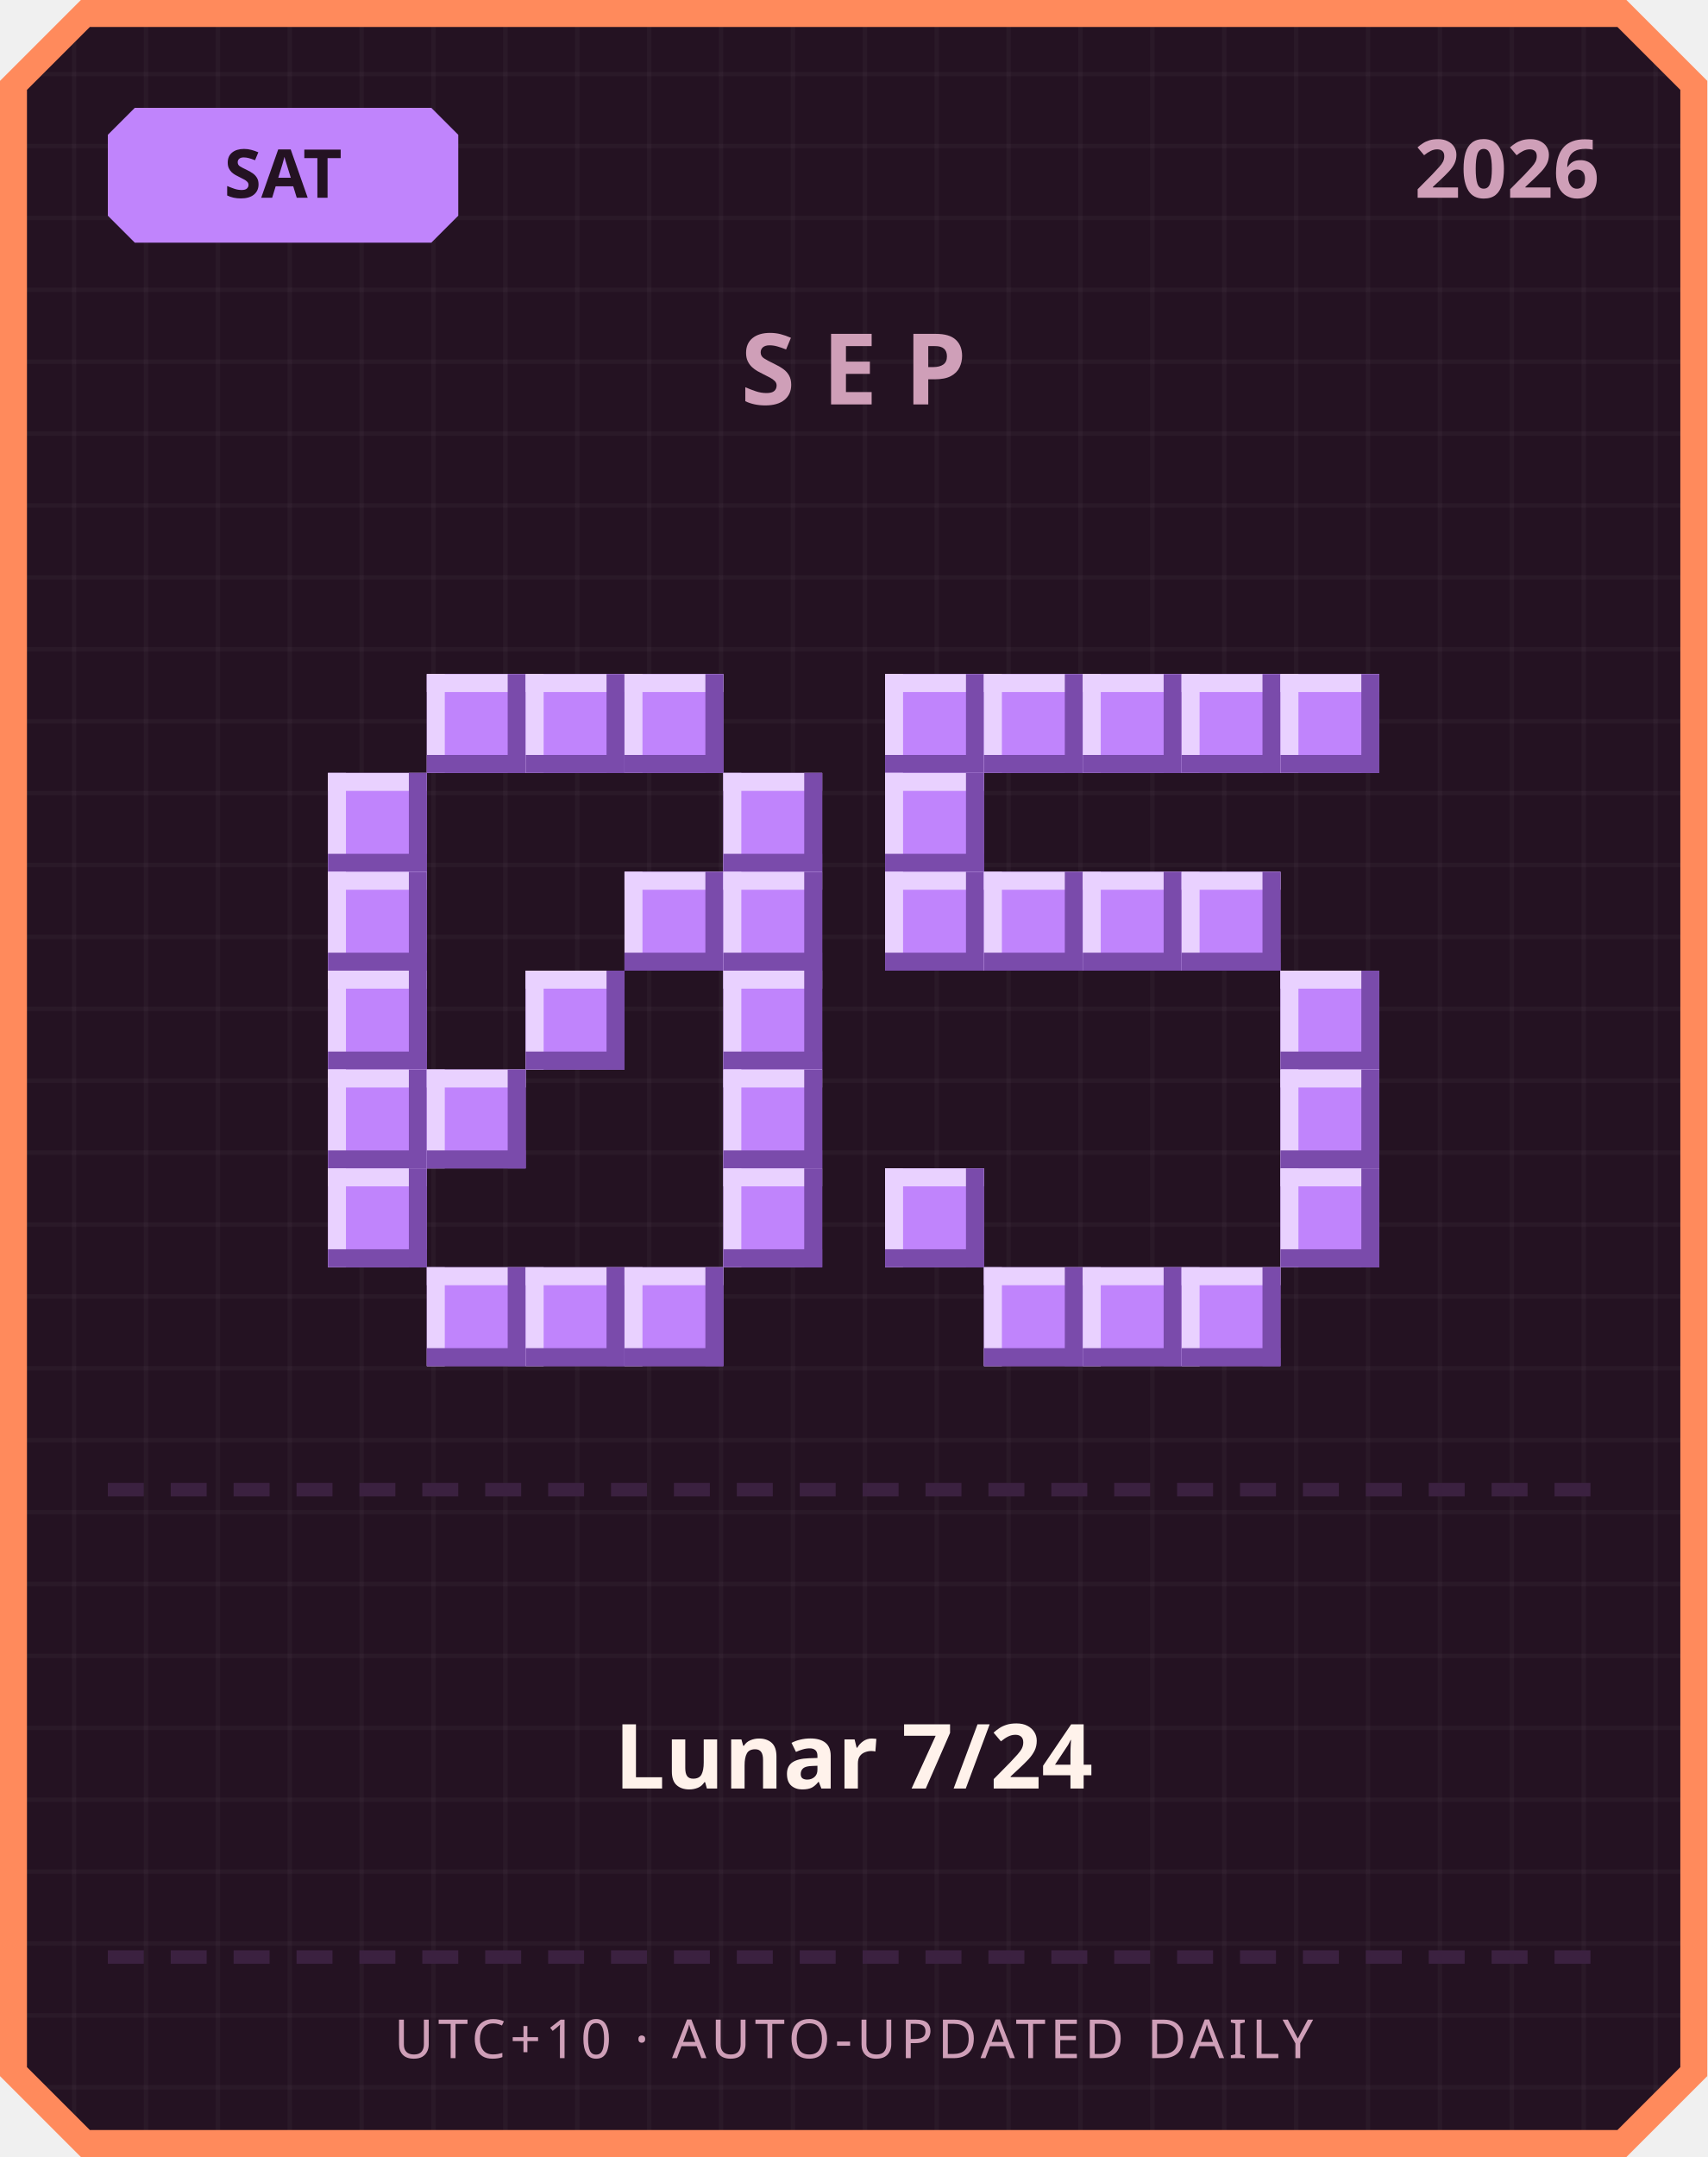
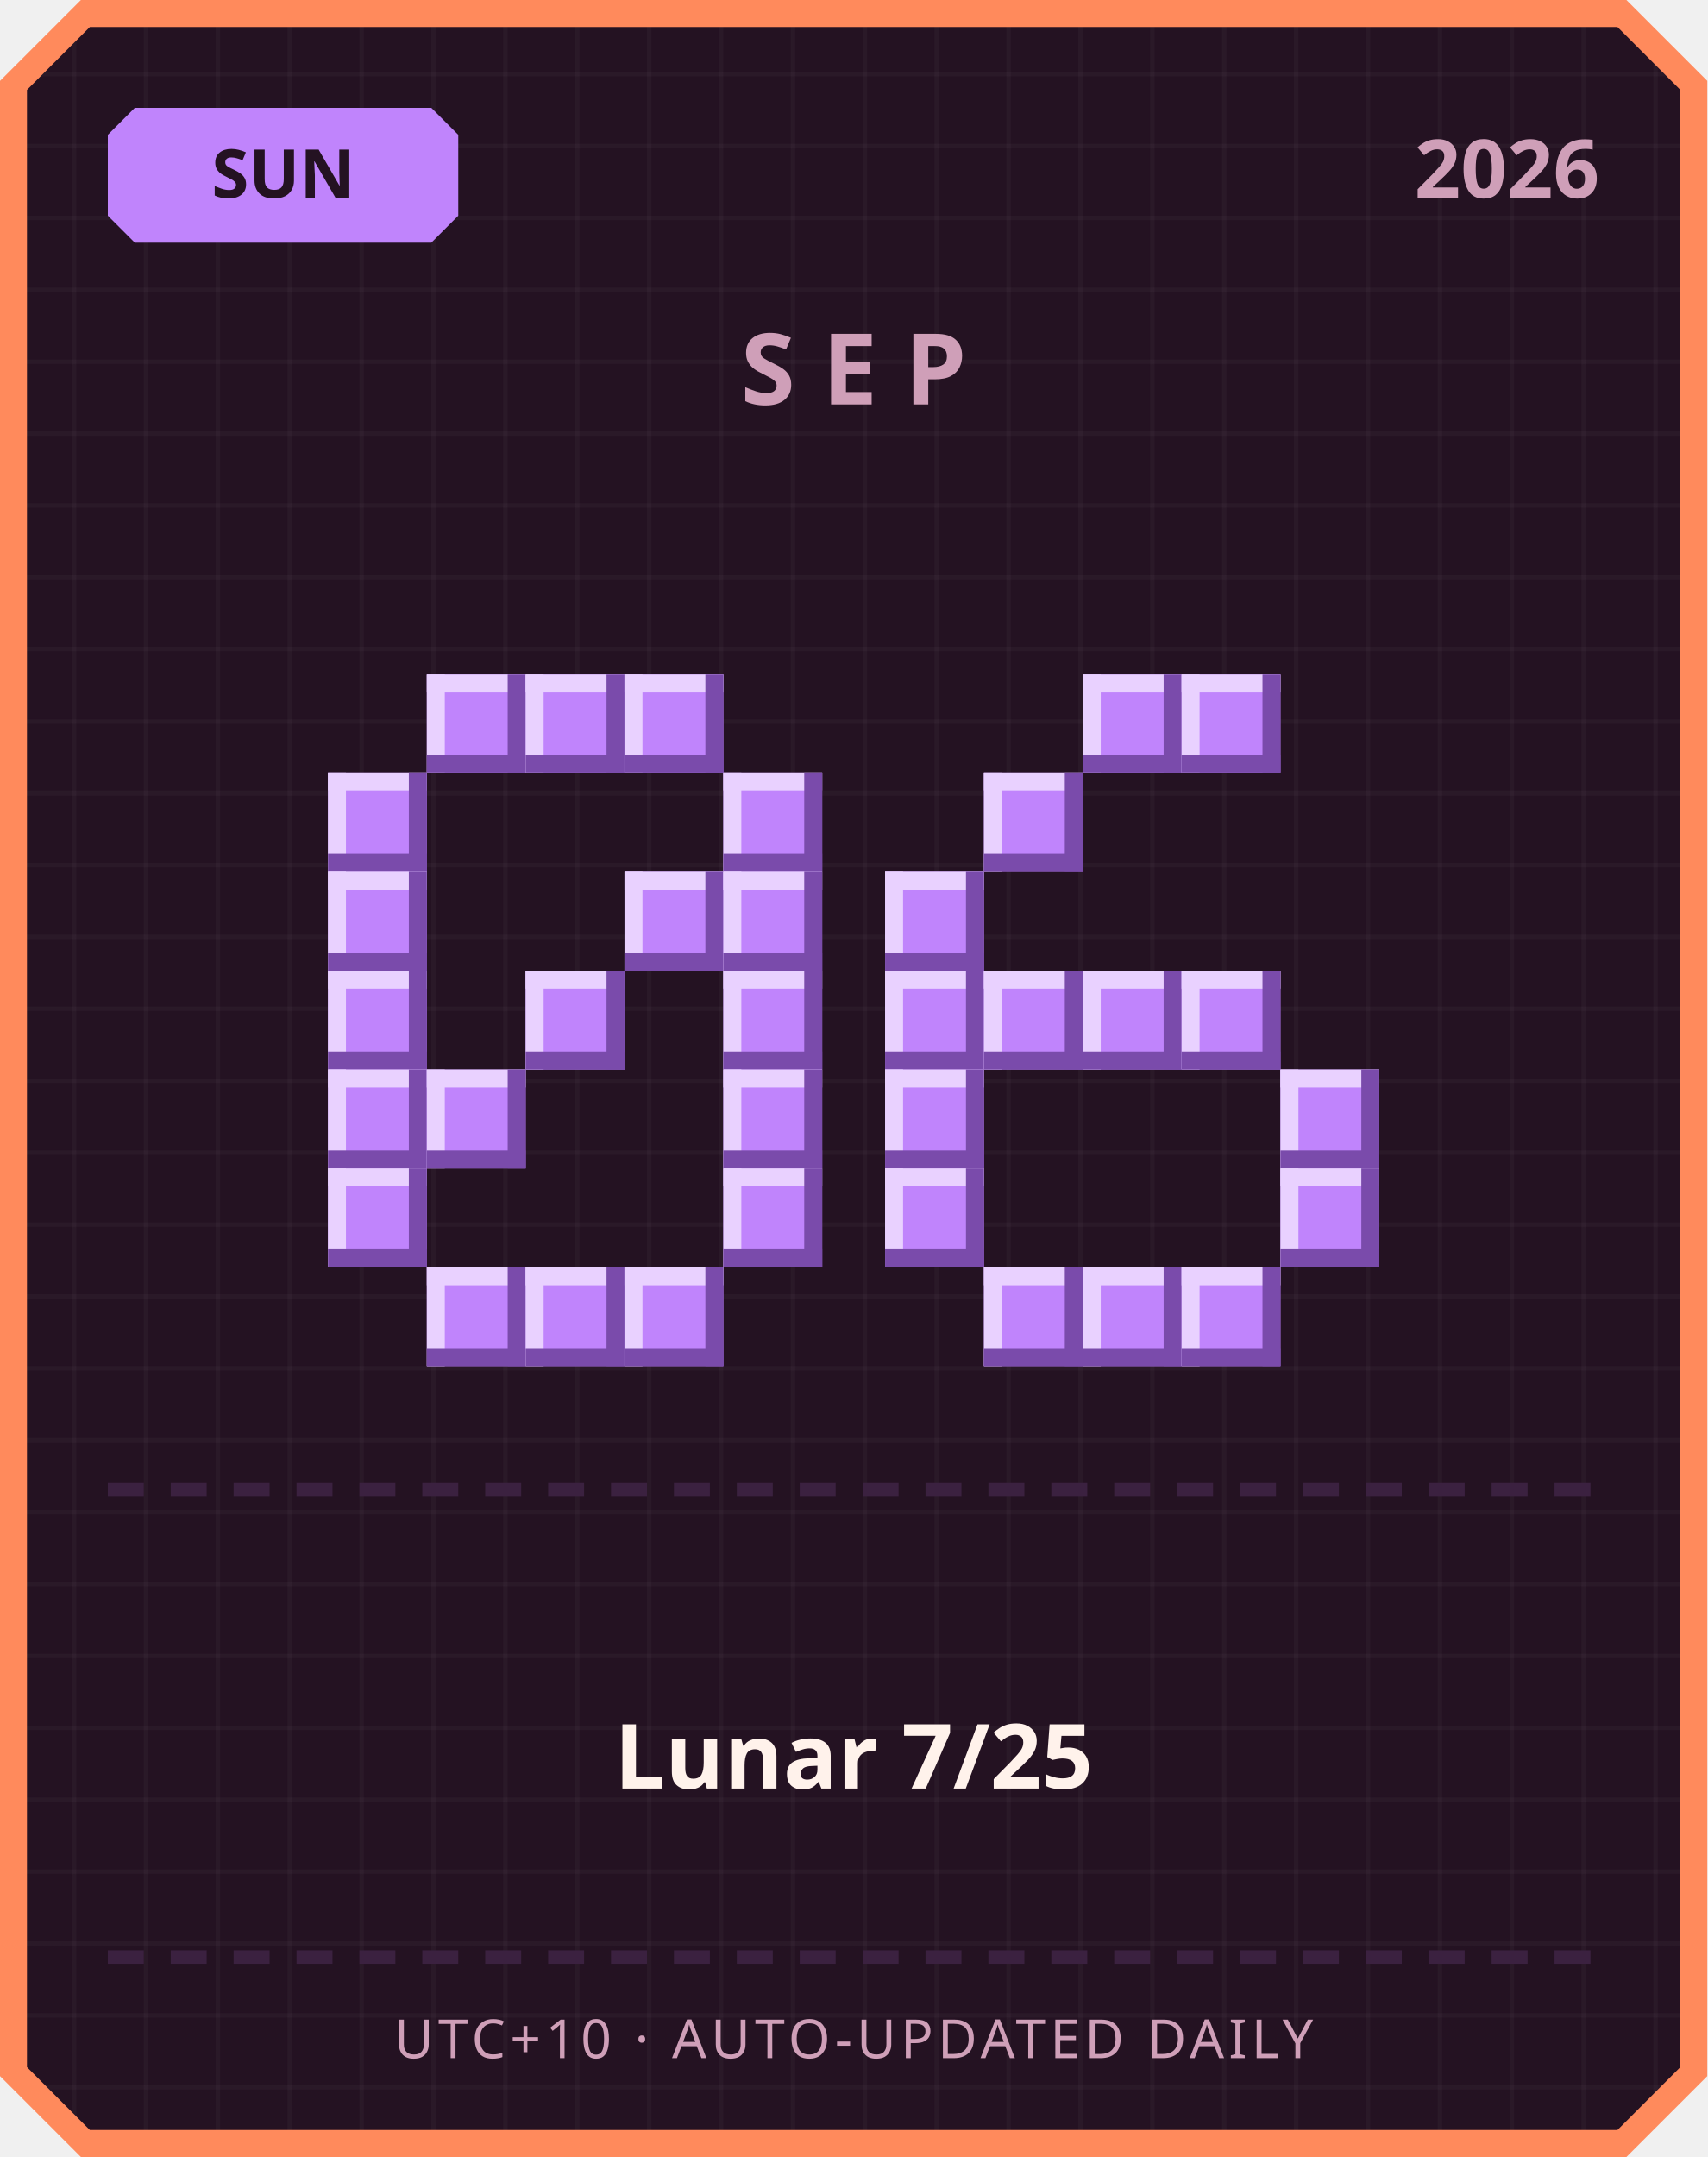
<svg xmlns="http://www.w3.org/2000/svg" width="380" height="480" viewBox="0 0 380 480">
  <defs>
    <pattern id="grid" width="16" height="16" patternUnits="userSpaceOnUse">
      <rect width="16" height="16" fill="#241222" />
      <rect width="1" height="16" fill="#ffffff" opacity="0.03" />
      <rect width="16" height="1" fill="#ffffff" opacity="0.03" />
    </pattern>
  </defs>
  <path d="M 18,0 L 362,0 L 380,18 L 380,462 L 362,480 L 18,480 L 0,462 L 0,18 Z" fill="#ff8a5c" />
  <path d="M 20,6 L 360,6 L 374,20 L 374,460 L 360,474 L 20,474 L 6,460 L 6,20 Z" fill="url(#grid)" />
  <path d="M 30,24 L 96,24 L 102,30 L 102,48 L 96,54 L 30,54 L 24,48 L 24,30 Z" fill="#c084fc" />
-   <text x="63" y="44" text-anchor="middle" font-family="'Segoe UI', sans-serif" font-size="15" font-weight="700" fill="#241222">SAT</text>
+   <text x="63" y="44" text-anchor="middle" font-family="'Segoe UI', sans-serif" font-size="15" font-weight="700" fill="#241222">SUN</text>
  <text x="356" y="44" text-anchor="end" font-family="'Segoe UI', sans-serif" font-size="18" font-weight="700" fill="#cf9fb8">2026</text>
  <text x="190" y="90" text-anchor="middle" font-family="'Segoe UI', sans-serif" font-size="22" font-weight="700" letter-spacing="6" fill="#cf9fb8">SEP</text>
  <rect x="95" y="150" width="22" height="22" fill="#c084fc" />
  <rect x="95" y="150" width="22" height="4" fill="#e9d1ff" />
  <rect x="95" y="150" width="4" height="22" fill="#e9d1ff" />
  <rect x="95" y="168" width="22" height="4" fill="#7a4bab" />
  <rect x="113" y="150" width="4" height="22" fill="#7a4bab" />
  <rect x="117" y="150" width="22" height="22" fill="#c084fc" />
  <rect x="117" y="150" width="22" height="4" fill="#e9d1ff" />
  <rect x="117" y="150" width="4" height="22" fill="#e9d1ff" />
  <rect x="117" y="168" width="22" height="4" fill="#7a4bab" />
  <rect x="135" y="150" width="4" height="22" fill="#7a4bab" />
  <rect x="139" y="150" width="22" height="22" fill="#c084fc" />
  <rect x="139" y="150" width="22" height="4" fill="#e9d1ff" />
  <rect x="139" y="150" width="4" height="22" fill="#e9d1ff" />
  <rect x="139" y="168" width="22" height="4" fill="#7a4bab" />
  <rect x="157" y="150" width="4" height="22" fill="#7a4bab" />
  <rect x="73" y="172" width="22" height="22" fill="#c084fc" />
  <rect x="73" y="172" width="22" height="4" fill="#e9d1ff" />
  <rect x="73" y="172" width="4" height="22" fill="#e9d1ff" />
  <rect x="73" y="190" width="22" height="4" fill="#7a4bab" />
  <rect x="91" y="172" width="4" height="22" fill="#7a4bab" />
  <rect x="161" y="172" width="22" height="22" fill="#c084fc" />
  <rect x="161" y="172" width="22" height="4" fill="#e9d1ff" />
  <rect x="161" y="172" width="4" height="22" fill="#e9d1ff" />
  <rect x="161" y="190" width="22" height="4" fill="#7a4bab" />
  <rect x="179" y="172" width="4" height="22" fill="#7a4bab" />
  <rect x="73" y="194" width="22" height="22" fill="#c084fc" />
  <rect x="73" y="194" width="22" height="4" fill="#e9d1ff" />
  <rect x="73" y="194" width="4" height="22" fill="#e9d1ff" />
  <rect x="73" y="212" width="22" height="4" fill="#7a4bab" />
  <rect x="91" y="194" width="4" height="22" fill="#7a4bab" />
  <rect x="139" y="194" width="22" height="22" fill="#c084fc" />
  <rect x="139" y="194" width="22" height="4" fill="#e9d1ff" />
  <rect x="139" y="194" width="4" height="22" fill="#e9d1ff" />
  <rect x="139" y="212" width="22" height="4" fill="#7a4bab" />
  <rect x="157" y="194" width="4" height="22" fill="#7a4bab" />
  <rect x="161" y="194" width="22" height="22" fill="#c084fc" />
  <rect x="161" y="194" width="22" height="4" fill="#e9d1ff" />
  <rect x="161" y="194" width="4" height="22" fill="#e9d1ff" />
  <rect x="161" y="212" width="22" height="4" fill="#7a4bab" />
  <rect x="179" y="194" width="4" height="22" fill="#7a4bab" />
  <rect x="73" y="216" width="22" height="22" fill="#c084fc" />
  <rect x="73" y="216" width="22" height="4" fill="#e9d1ff" />
  <rect x="73" y="216" width="4" height="22" fill="#e9d1ff" />
  <rect x="73" y="234" width="22" height="4" fill="#7a4bab" />
  <rect x="91" y="216" width="4" height="22" fill="#7a4bab" />
  <rect x="117" y="216" width="22" height="22" fill="#c084fc" />
  <rect x="117" y="216" width="22" height="4" fill="#e9d1ff" />
  <rect x="117" y="216" width="4" height="22" fill="#e9d1ff" />
  <rect x="117" y="234" width="22" height="4" fill="#7a4bab" />
  <rect x="135" y="216" width="4" height="22" fill="#7a4bab" />
  <rect x="161" y="216" width="22" height="22" fill="#c084fc" />
  <rect x="161" y="216" width="22" height="4" fill="#e9d1ff" />
  <rect x="161" y="216" width="4" height="22" fill="#e9d1ff" />
  <rect x="161" y="234" width="22" height="4" fill="#7a4bab" />
  <rect x="179" y="216" width="4" height="22" fill="#7a4bab" />
  <rect x="73" y="238" width="22" height="22" fill="#c084fc" />
  <rect x="73" y="238" width="22" height="4" fill="#e9d1ff" />
  <rect x="73" y="238" width="4" height="22" fill="#e9d1ff" />
  <rect x="73" y="256" width="22" height="4" fill="#7a4bab" />
  <rect x="91" y="238" width="4" height="22" fill="#7a4bab" />
  <rect x="95" y="238" width="22" height="22" fill="#c084fc" />
  <rect x="95" y="238" width="22" height="4" fill="#e9d1ff" />
  <rect x="95" y="238" width="4" height="22" fill="#e9d1ff" />
  <rect x="95" y="256" width="22" height="4" fill="#7a4bab" />
  <rect x="113" y="238" width="4" height="22" fill="#7a4bab" />
  <rect x="161" y="238" width="22" height="22" fill="#c084fc" />
  <rect x="161" y="238" width="22" height="4" fill="#e9d1ff" />
  <rect x="161" y="238" width="4" height="22" fill="#e9d1ff" />
  <rect x="161" y="256" width="22" height="4" fill="#7a4bab" />
  <rect x="179" y="238" width="4" height="22" fill="#7a4bab" />
  <rect x="73" y="260" width="22" height="22" fill="#c084fc" />
  <rect x="73" y="260" width="22" height="4" fill="#e9d1ff" />
  <rect x="73" y="260" width="4" height="22" fill="#e9d1ff" />
  <rect x="73" y="278" width="22" height="4" fill="#7a4bab" />
  <rect x="91" y="260" width="4" height="22" fill="#7a4bab" />
  <rect x="161" y="260" width="22" height="22" fill="#c084fc" />
  <rect x="161" y="260" width="22" height="4" fill="#e9d1ff" />
  <rect x="161" y="260" width="4" height="22" fill="#e9d1ff" />
  <rect x="161" y="278" width="22" height="4" fill="#7a4bab" />
  <rect x="179" y="260" width="4" height="22" fill="#7a4bab" />
  <rect x="95" y="282" width="22" height="22" fill="#c084fc" />
  <rect x="95" y="282" width="22" height="4" fill="#e9d1ff" />
  <rect x="95" y="282" width="4" height="22" fill="#e9d1ff" />
  <rect x="95" y="300" width="22" height="4" fill="#7a4bab" />
  <rect x="113" y="282" width="4" height="22" fill="#7a4bab" />
  <rect x="117" y="282" width="22" height="22" fill="#c084fc" />
  <rect x="117" y="282" width="22" height="4" fill="#e9d1ff" />
  <rect x="117" y="282" width="4" height="22" fill="#e9d1ff" />
  <rect x="117" y="300" width="22" height="4" fill="#7a4bab" />
  <rect x="135" y="282" width="4" height="22" fill="#7a4bab" />
  <rect x="139" y="282" width="22" height="22" fill="#c084fc" />
  <rect x="139" y="282" width="22" height="4" fill="#e9d1ff" />
  <rect x="139" y="282" width="4" height="22" fill="#e9d1ff" />
  <rect x="139" y="300" width="22" height="4" fill="#7a4bab" />
  <rect x="157" y="282" width="4" height="22" fill="#7a4bab" />
-   <rect x="197" y="150" width="22" height="22" fill="#c084fc" />
-   <rect x="197" y="150" width="22" height="4" fill="#e9d1ff" />
-   <rect x="197" y="150" width="4" height="22" fill="#e9d1ff" />
-   <rect x="197" y="168" width="22" height="4" fill="#7a4bab" />
-   <rect x="215" y="150" width="4" height="22" fill="#7a4bab" />
-   <rect x="219" y="150" width="22" height="22" fill="#c084fc" />
-   <rect x="219" y="150" width="22" height="4" fill="#e9d1ff" />
-   <rect x="219" y="150" width="4" height="22" fill="#e9d1ff" />
-   <rect x="219" y="168" width="22" height="4" fill="#7a4bab" />
-   <rect x="237" y="150" width="4" height="22" fill="#7a4bab" />
  <rect x="241" y="150" width="22" height="22" fill="#c084fc" />
  <rect x="241" y="150" width="22" height="4" fill="#e9d1ff" />
  <rect x="241" y="150" width="4" height="22" fill="#e9d1ff" />
  <rect x="241" y="168" width="22" height="4" fill="#7a4bab" />
  <rect x="259" y="150" width="4" height="22" fill="#7a4bab" />
  <rect x="263" y="150" width="22" height="22" fill="#c084fc" />
  <rect x="263" y="150" width="22" height="4" fill="#e9d1ff" />
  <rect x="263" y="150" width="4" height="22" fill="#e9d1ff" />
  <rect x="263" y="168" width="22" height="4" fill="#7a4bab" />
  <rect x="281" y="150" width="4" height="22" fill="#7a4bab" />
-   <rect x="285" y="150" width="22" height="22" fill="#c084fc" />
-   <rect x="285" y="150" width="22" height="4" fill="#e9d1ff" />
-   <rect x="285" y="150" width="4" height="22" fill="#e9d1ff" />
-   <rect x="285" y="168" width="22" height="4" fill="#7a4bab" />
-   <rect x="303" y="150" width="4" height="22" fill="#7a4bab" />
-   <rect x="197" y="172" width="22" height="22" fill="#c084fc" />
-   <rect x="197" y="172" width="22" height="4" fill="#e9d1ff" />
-   <rect x="197" y="172" width="4" height="22" fill="#e9d1ff" />
-   <rect x="197" y="190" width="22" height="4" fill="#7a4bab" />
-   <rect x="215" y="172" width="4" height="22" fill="#7a4bab" />
+   <rect x="219" y="172" width="22" height="22" fill="#c084fc" />
+   <rect x="219" y="172" width="22" height="4" fill="#e9d1ff" />
+   <rect x="219" y="172" width="4" height="22" fill="#e9d1ff" />
+   <rect x="219" y="190" width="22" height="4" fill="#7a4bab" />
+   <rect x="237" y="172" width="4" height="22" fill="#7a4bab" />
  <rect x="197" y="194" width="22" height="22" fill="#c084fc" />
  <rect x="197" y="194" width="22" height="4" fill="#e9d1ff" />
  <rect x="197" y="194" width="4" height="22" fill="#e9d1ff" />
  <rect x="197" y="212" width="22" height="4" fill="#7a4bab" />
  <rect x="215" y="194" width="4" height="22" fill="#7a4bab" />
-   <rect x="219" y="194" width="22" height="22" fill="#c084fc" />
-   <rect x="219" y="194" width="22" height="4" fill="#e9d1ff" />
-   <rect x="219" y="194" width="4" height="22" fill="#e9d1ff" />
-   <rect x="219" y="212" width="22" height="4" fill="#7a4bab" />
-   <rect x="237" y="194" width="4" height="22" fill="#7a4bab" />
-   <rect x="241" y="194" width="22" height="22" fill="#c084fc" />
-   <rect x="241" y="194" width="22" height="4" fill="#e9d1ff" />
-   <rect x="241" y="194" width="4" height="22" fill="#e9d1ff" />
-   <rect x="241" y="212" width="22" height="4" fill="#7a4bab" />
-   <rect x="259" y="194" width="4" height="22" fill="#7a4bab" />
-   <rect x="263" y="194" width="22" height="22" fill="#c084fc" />
-   <rect x="263" y="194" width="22" height="4" fill="#e9d1ff" />
-   <rect x="263" y="194" width="4" height="22" fill="#e9d1ff" />
-   <rect x="263" y="212" width="22" height="4" fill="#7a4bab" />
-   <rect x="281" y="194" width="4" height="22" fill="#7a4bab" />
-   <rect x="285" y="216" width="22" height="22" fill="#c084fc" />
-   <rect x="285" y="216" width="22" height="4" fill="#e9d1ff" />
-   <rect x="285" y="216" width="4" height="22" fill="#e9d1ff" />
-   <rect x="285" y="234" width="22" height="4" fill="#7a4bab" />
-   <rect x="303" y="216" width="4" height="22" fill="#7a4bab" />
+   <rect x="197" y="216" width="22" height="22" fill="#c084fc" />
+   <rect x="197" y="216" width="22" height="4" fill="#e9d1ff" />
+   <rect x="197" y="216" width="4" height="22" fill="#e9d1ff" />
+   <rect x="197" y="234" width="22" height="4" fill="#7a4bab" />
+   <rect x="215" y="216" width="4" height="22" fill="#7a4bab" />
+   <rect x="219" y="216" width="22" height="22" fill="#c084fc" />
+   <rect x="219" y="216" width="22" height="4" fill="#e9d1ff" />
+   <rect x="219" y="216" width="4" height="22" fill="#e9d1ff" />
+   <rect x="219" y="234" width="22" height="4" fill="#7a4bab" />
+   <rect x="237" y="216" width="4" height="22" fill="#7a4bab" />
+   <rect x="241" y="216" width="22" height="22" fill="#c084fc" />
+   <rect x="241" y="216" width="22" height="4" fill="#e9d1ff" />
+   <rect x="241" y="216" width="4" height="22" fill="#e9d1ff" />
+   <rect x="241" y="234" width="22" height="4" fill="#7a4bab" />
+   <rect x="259" y="216" width="4" height="22" fill="#7a4bab" />
+   <rect x="263" y="216" width="22" height="22" fill="#c084fc" />
+   <rect x="263" y="216" width="22" height="4" fill="#e9d1ff" />
+   <rect x="263" y="216" width="4" height="22" fill="#e9d1ff" />
+   <rect x="263" y="234" width="22" height="4" fill="#7a4bab" />
+   <rect x="281" y="216" width="4" height="22" fill="#7a4bab" />
+   <rect x="197" y="238" width="22" height="22" fill="#c084fc" />
+   <rect x="197" y="238" width="22" height="4" fill="#e9d1ff" />
+   <rect x="197" y="238" width="4" height="22" fill="#e9d1ff" />
+   <rect x="197" y="256" width="22" height="4" fill="#7a4bab" />
+   <rect x="215" y="238" width="4" height="22" fill="#7a4bab" />
  <rect x="285" y="238" width="22" height="22" fill="#c084fc" />
  <rect x="285" y="238" width="22" height="4" fill="#e9d1ff" />
  <rect x="285" y="238" width="4" height="22" fill="#e9d1ff" />
  <rect x="285" y="256" width="22" height="4" fill="#7a4bab" />
  <rect x="303" y="238" width="4" height="22" fill="#7a4bab" />
  <rect x="197" y="260" width="22" height="22" fill="#c084fc" />
  <rect x="197" y="260" width="22" height="4" fill="#e9d1ff" />
  <rect x="197" y="260" width="4" height="22" fill="#e9d1ff" />
  <rect x="197" y="278" width="22" height="4" fill="#7a4bab" />
  <rect x="215" y="260" width="4" height="22" fill="#7a4bab" />
  <rect x="285" y="260" width="22" height="22" fill="#c084fc" />
  <rect x="285" y="260" width="22" height="4" fill="#e9d1ff" />
  <rect x="285" y="260" width="4" height="22" fill="#e9d1ff" />
  <rect x="285" y="278" width="22" height="4" fill="#7a4bab" />
  <rect x="303" y="260" width="4" height="22" fill="#7a4bab" />
  <rect x="219" y="282" width="22" height="22" fill="#c084fc" />
  <rect x="219" y="282" width="22" height="4" fill="#e9d1ff" />
  <rect x="219" y="282" width="4" height="22" fill="#e9d1ff" />
  <rect x="219" y="300" width="22" height="4" fill="#7a4bab" />
  <rect x="237" y="282" width="4" height="22" fill="#7a4bab" />
  <rect x="241" y="282" width="22" height="22" fill="#c084fc" />
  <rect x="241" y="282" width="22" height="4" fill="#e9d1ff" />
  <rect x="241" y="282" width="4" height="22" fill="#e9d1ff" />
  <rect x="241" y="300" width="22" height="4" fill="#7a4bab" />
  <rect x="259" y="282" width="4" height="22" fill="#7a4bab" />
  <rect x="263" y="282" width="22" height="22" fill="#c084fc" />
  <rect x="263" y="282" width="22" height="4" fill="#e9d1ff" />
  <rect x="263" y="282" width="4" height="22" fill="#e9d1ff" />
  <rect x="263" y="300" width="22" height="4" fill="#7a4bab" />
  <rect x="281" y="282" width="4" height="22" fill="#7a4bab" />
  <rect x="24" y="330" width="8" height="3" fill="#3b2140" />
  <rect x="38" y="330" width="8" height="3" fill="#3b2140" />
  <rect x="52" y="330" width="8" height="3" fill="#3b2140" />
  <rect x="66" y="330" width="8" height="3" fill="#3b2140" />
  <rect x="80" y="330" width="8" height="3" fill="#3b2140" />
  <rect x="94" y="330" width="8" height="3" fill="#3b2140" />
  <rect x="108" y="330" width="8" height="3" fill="#3b2140" />
  <rect x="122" y="330" width="8" height="3" fill="#3b2140" />
  <rect x="136" y="330" width="8" height="3" fill="#3b2140" />
  <rect x="150" y="330" width="8" height="3" fill="#3b2140" />
  <rect x="164" y="330" width="8" height="3" fill="#3b2140" />
  <rect x="178" y="330" width="8" height="3" fill="#3b2140" />
  <rect x="192" y="330" width="8" height="3" fill="#3b2140" />
  <rect x="206" y="330" width="8" height="3" fill="#3b2140" />
  <rect x="220" y="330" width="8" height="3" fill="#3b2140" />
  <rect x="234" y="330" width="8" height="3" fill="#3b2140" />
  <rect x="248" y="330" width="8" height="3" fill="#3b2140" />
  <rect x="262" y="330" width="8" height="3" fill="#3b2140" />
  <rect x="276" y="330" width="8" height="3" fill="#3b2140" />
  <rect x="290" y="330" width="8" height="3" fill="#3b2140" />
  <rect x="304" y="330" width="8" height="3" fill="#3b2140" />
  <rect x="318" y="330" width="8" height="3" fill="#3b2140" />
  <rect x="332" y="330" width="8" height="3" fill="#3b2140" />
  <rect x="346" y="330" width="8" height="3" fill="#3b2140" />
-   <text x="190" y="398" text-anchor="middle" font-family="'Segoe UI', 'Microsoft JhengHei', sans-serif" font-size="20" font-weight="700" fill="#fff2eb">Lunar 7/24</text>
+   <text x="190" y="398" text-anchor="middle" font-family="'Segoe UI', 'Microsoft JhengHei', sans-serif" font-size="20" font-weight="700" fill="#fff2eb">Lunar 7/25</text>
  <rect x="24" y="434" width="8" height="3" fill="#3b2140" />
  <rect x="38" y="434" width="8" height="3" fill="#3b2140" />
  <rect x="52" y="434" width="8" height="3" fill="#3b2140" />
  <rect x="66" y="434" width="8" height="3" fill="#3b2140" />
  <rect x="80" y="434" width="8" height="3" fill="#3b2140" />
  <rect x="94" y="434" width="8" height="3" fill="#3b2140" />
  <rect x="108" y="434" width="8" height="3" fill="#3b2140" />
  <rect x="122" y="434" width="8" height="3" fill="#3b2140" />
  <rect x="136" y="434" width="8" height="3" fill="#3b2140" />
  <rect x="150" y="434" width="8" height="3" fill="#3b2140" />
  <rect x="164" y="434" width="8" height="3" fill="#3b2140" />
  <rect x="178" y="434" width="8" height="3" fill="#3b2140" />
  <rect x="192" y="434" width="8" height="3" fill="#3b2140" />
  <rect x="206" y="434" width="8" height="3" fill="#3b2140" />
  <rect x="220" y="434" width="8" height="3" fill="#3b2140" />
  <rect x="234" y="434" width="8" height="3" fill="#3b2140" />
  <rect x="248" y="434" width="8" height="3" fill="#3b2140" />
  <rect x="262" y="434" width="8" height="3" fill="#3b2140" />
  <rect x="276" y="434" width="8" height="3" fill="#3b2140" />
  <rect x="290" y="434" width="8" height="3" fill="#3b2140" />
  <rect x="304" y="434" width="8" height="3" fill="#3b2140" />
  <rect x="318" y="434" width="8" height="3" fill="#3b2140" />
  <rect x="332" y="434" width="8" height="3" fill="#3b2140" />
  <rect x="346" y="434" width="8" height="3" fill="#3b2140" />
  <text x="190" y="458" text-anchor="middle" font-family="'Segoe UI', sans-serif" font-size="12" letter-spacing="1" fill="#cf9fb8">UTC+10 · AUTO-UPDATED DAILY</text>
</svg>
